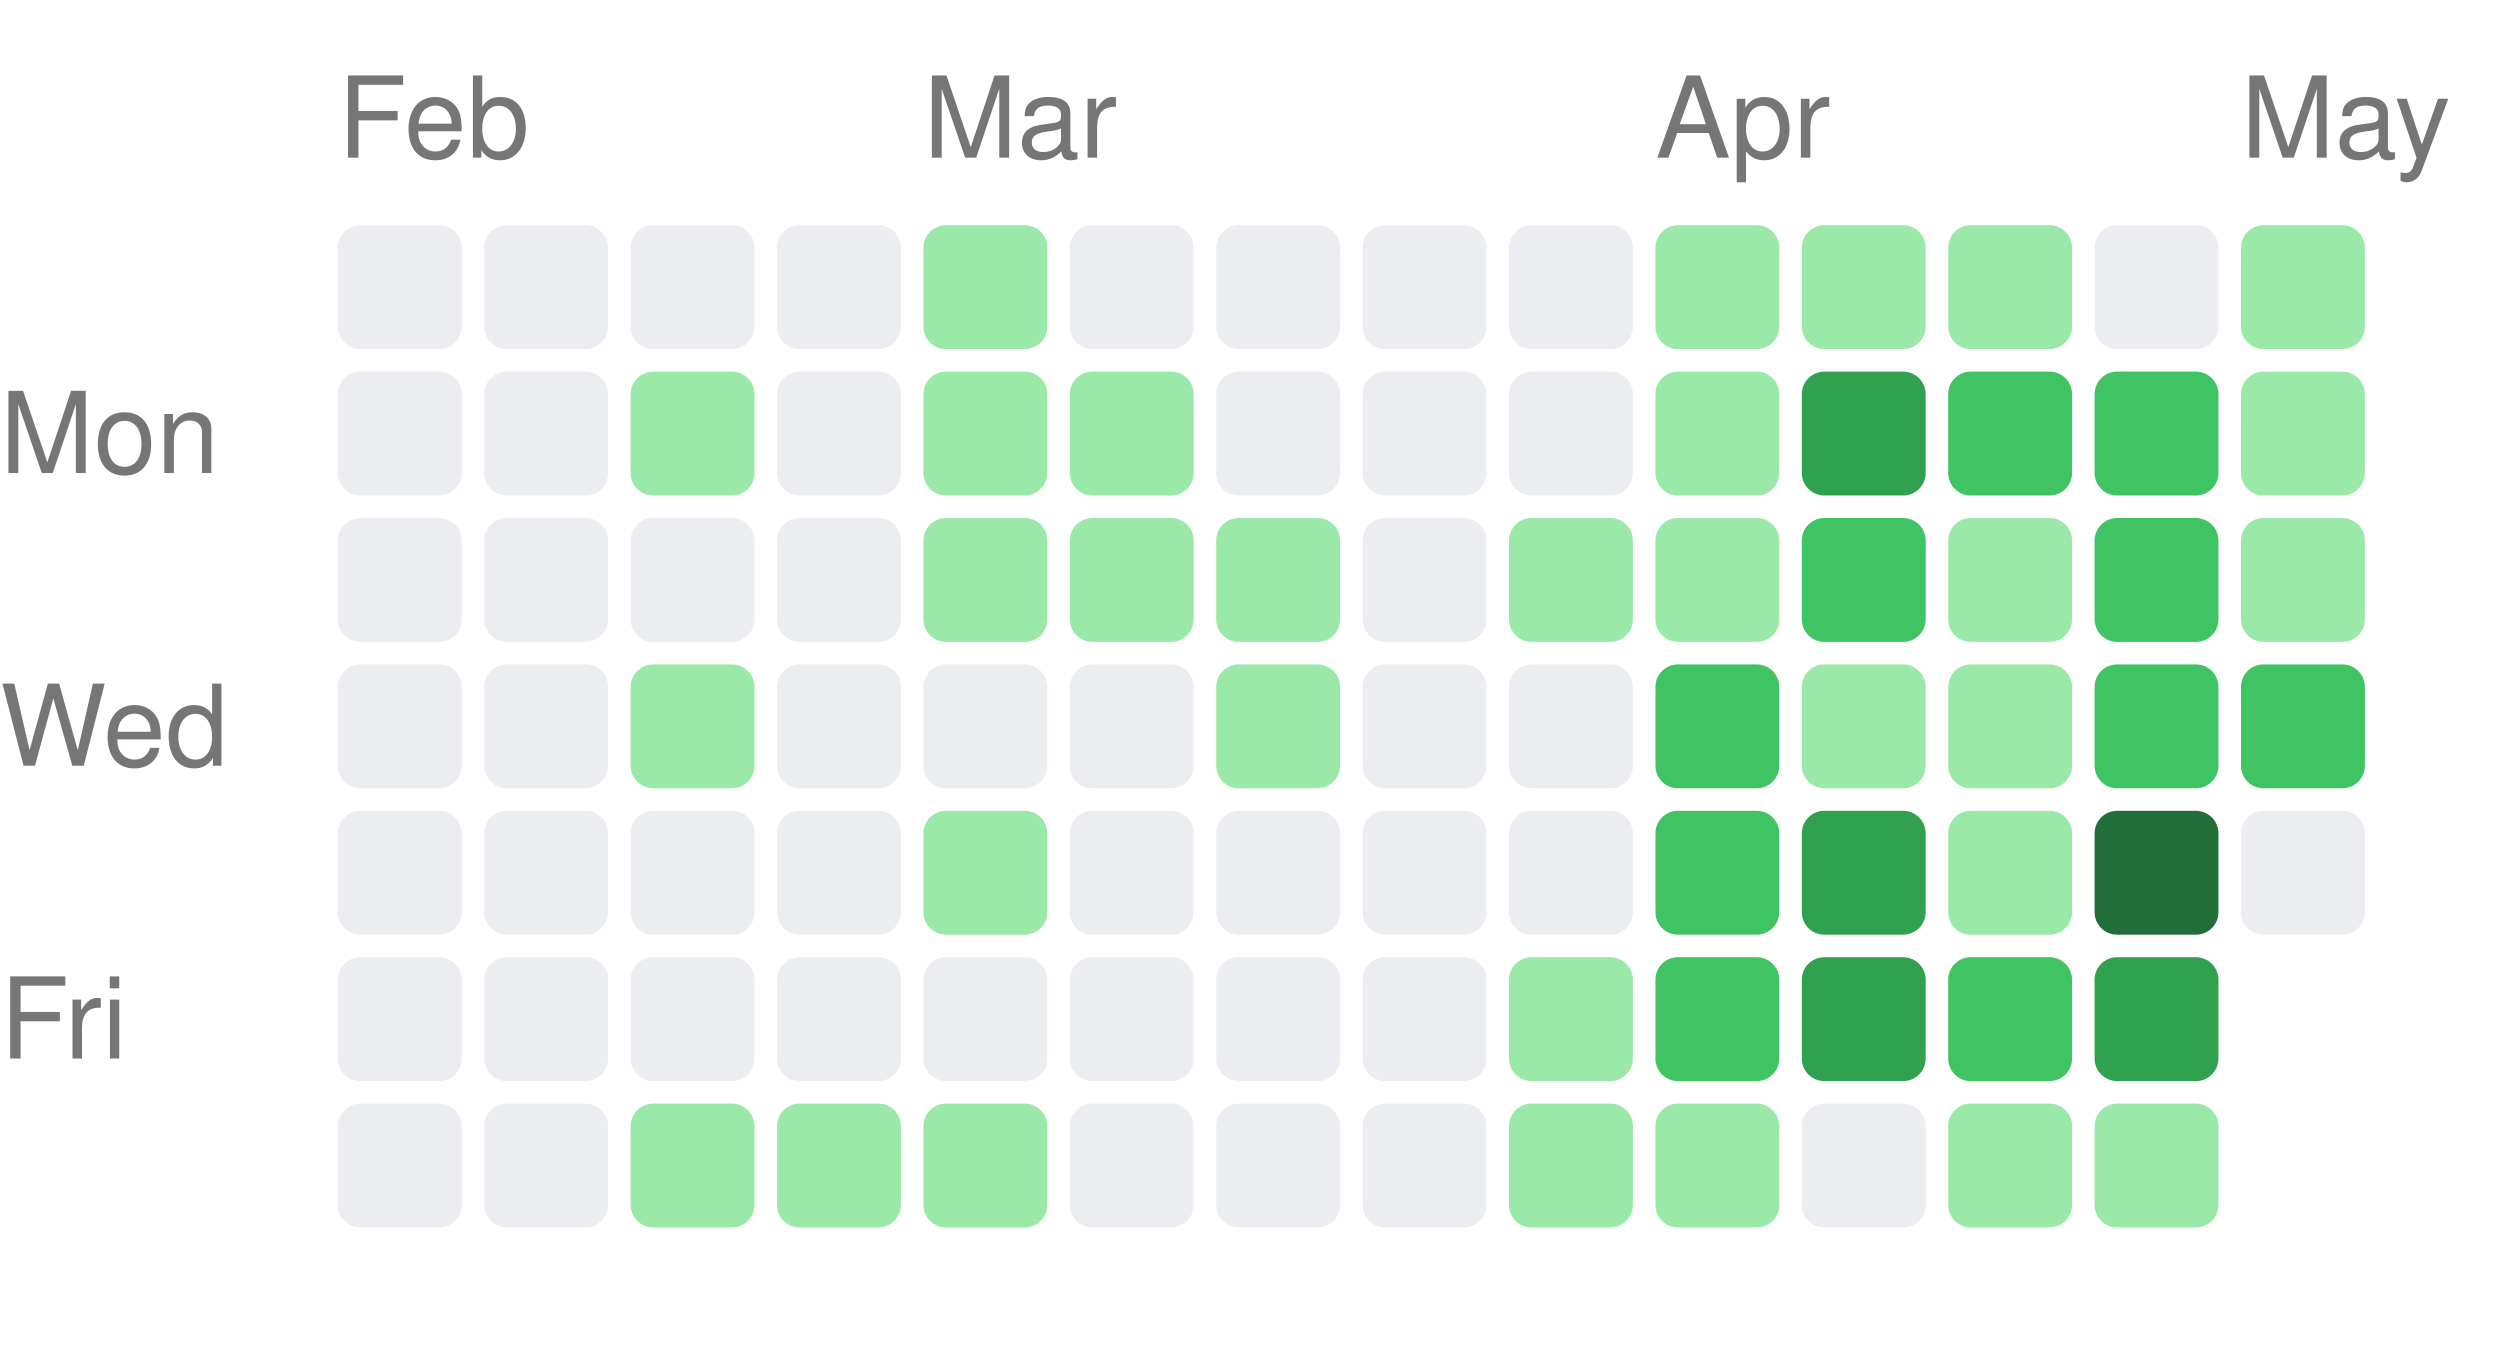
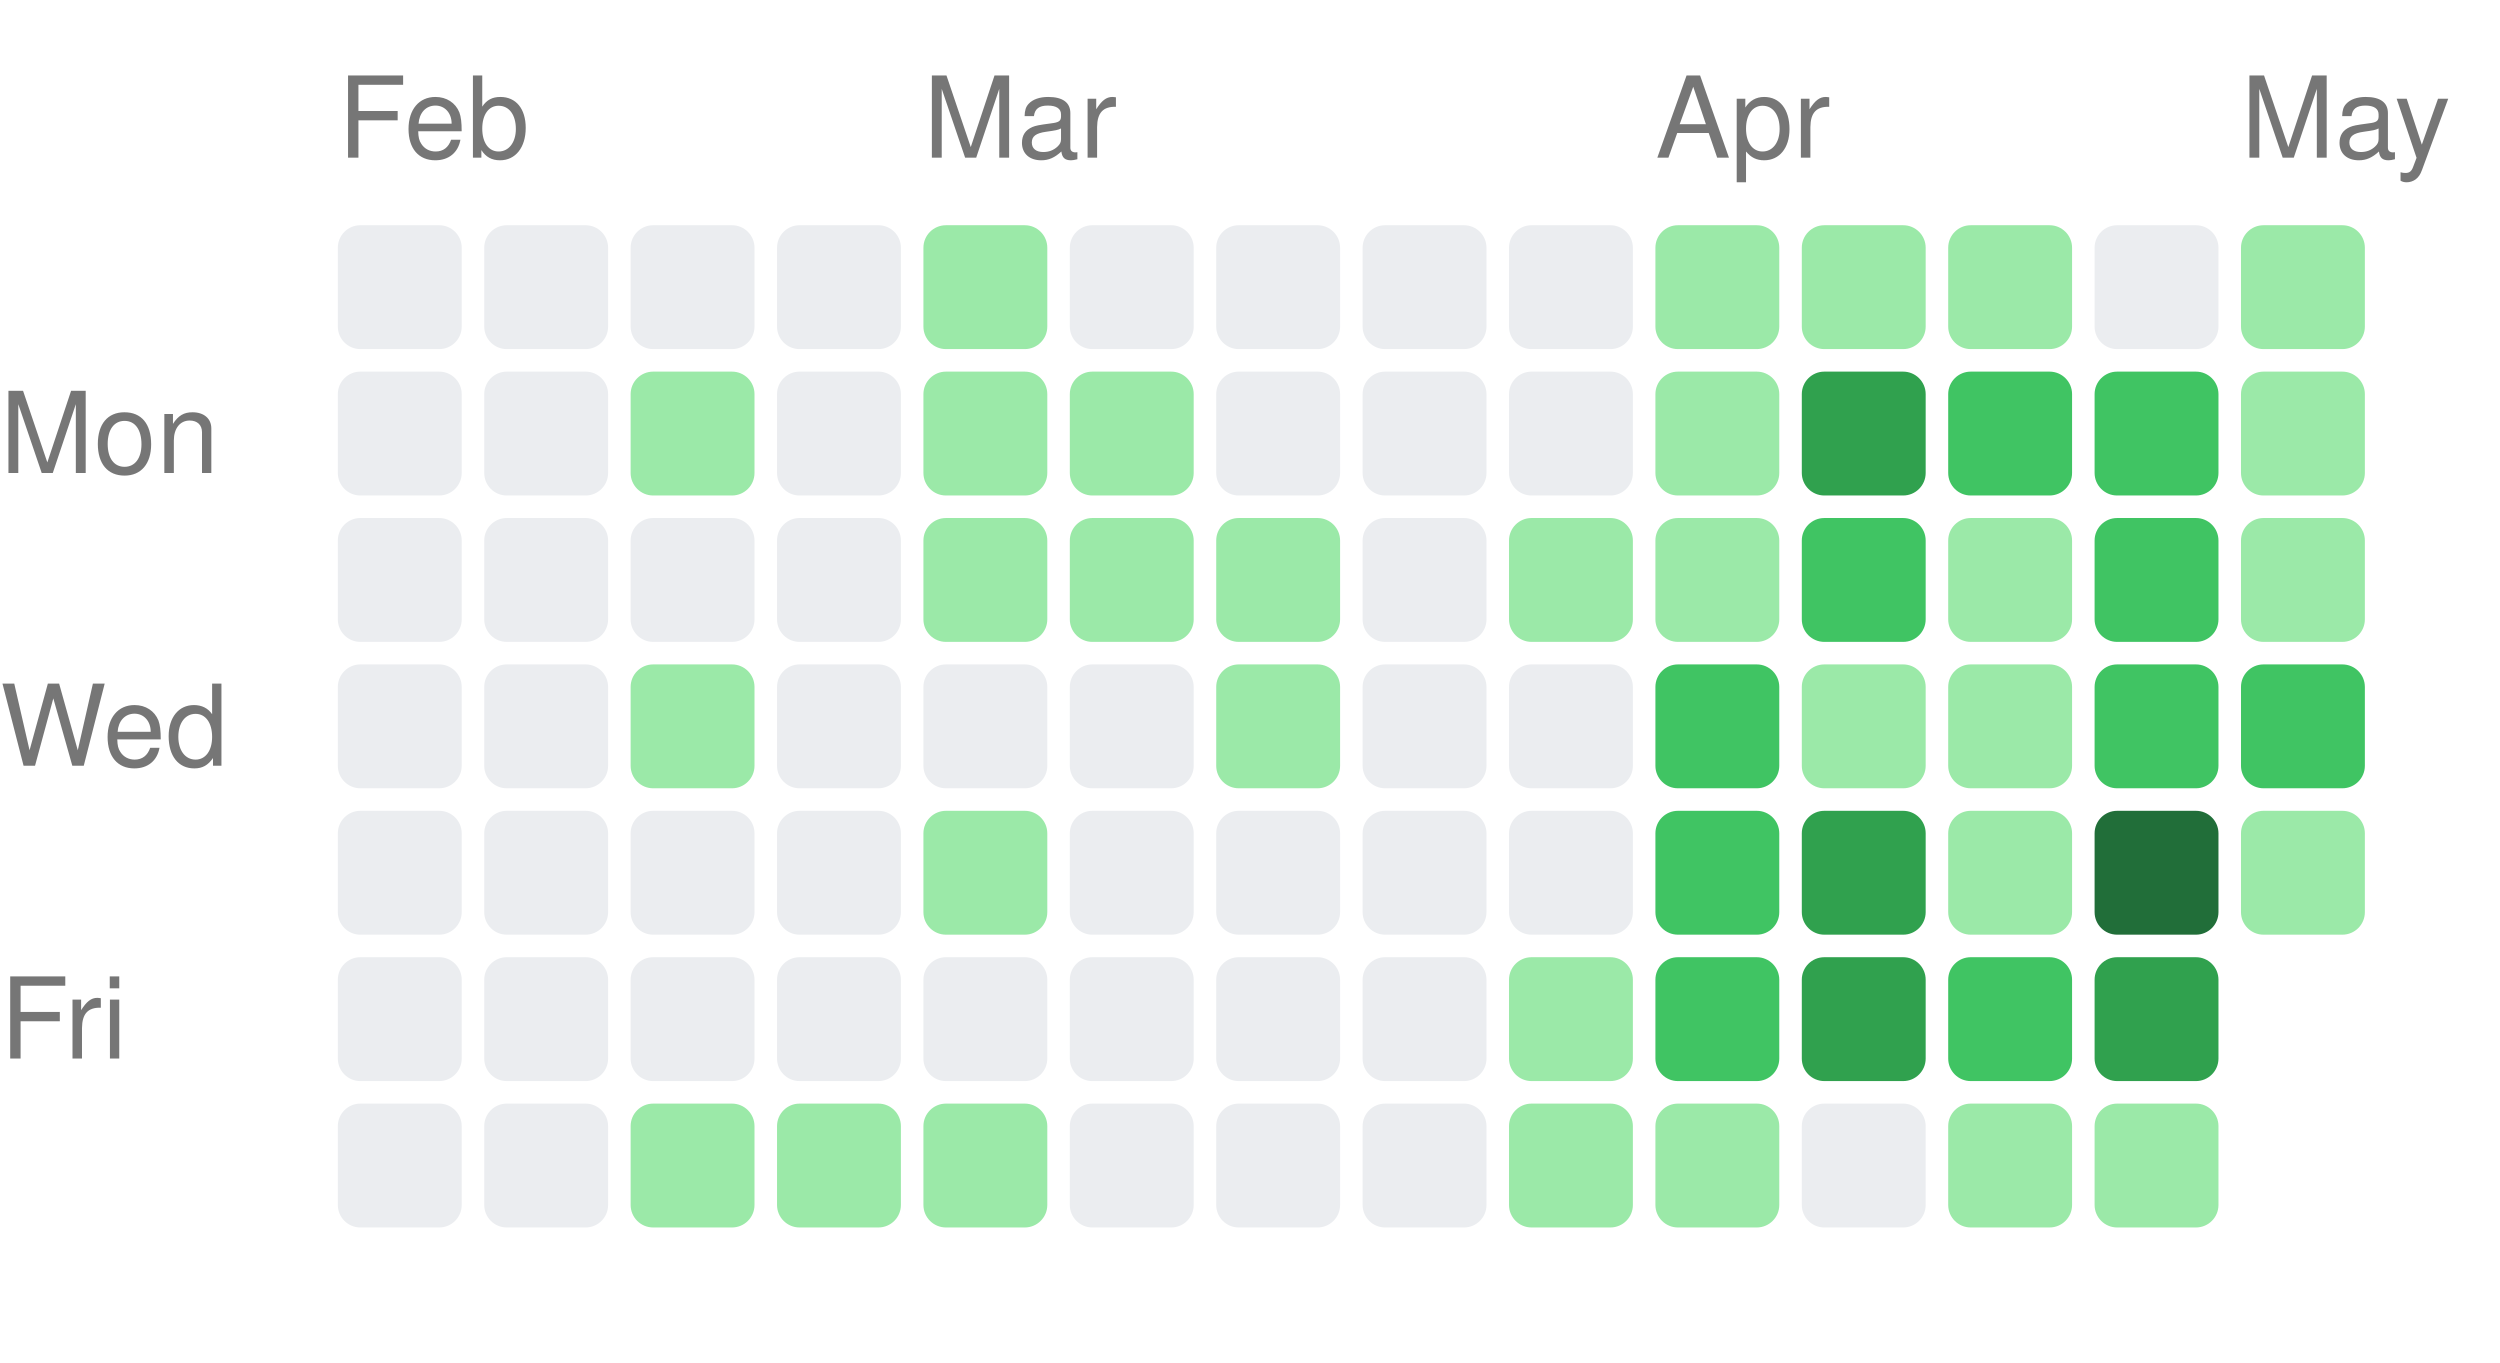
<svg xmlns="http://www.w3.org/2000/svg" width="222" height="121" viewBox="0 0 222 121">
  <style>text { fill: #767676; font-size: 10px; font-family: -apple-system, BlinkMacSystemFont, "Segoe UI", Helvetica, Arial, sans-serif; }</style>
  <text x="30" y="14">Feb</text>
  <text x="82" y="14">Mar</text>
  <text x="147" y="14">Apr</text>
  <text x="199" y="14">May</text>
  <text x="0" y="42" text-anchor="start">Mon</text>
  <text x="0" y="68" text-anchor="start">Wed</text>
  <text x="0" y="94" text-anchor="start">Fri</text>
  <rect x="30" y="20" width="11" height="11" rx="2" ry="2" fill="#ebedf0" />
  <rect x="30" y="33" width="11" height="11" rx="2" ry="2" fill="#ebedf0" />
  <rect x="30" y="46" width="11" height="11" rx="2" ry="2" fill="#ebedf0" />
  <rect x="30" y="59" width="11" height="11" rx="2" ry="2" fill="#ebedf0" />
  <rect x="30" y="72" width="11" height="11" rx="2" ry="2" fill="#ebedf0" />
  <rect x="30" y="85" width="11" height="11" rx="2" ry="2" fill="#ebedf0" />
  <rect x="30" y="98" width="11" height="11" rx="2" ry="2" fill="#ebedf0" />
  <rect x="43" y="20" width="11" height="11" rx="2" ry="2" fill="#ebedf0" />
  <rect x="43" y="33" width="11" height="11" rx="2" ry="2" fill="#ebedf0" />
  <rect x="43" y="46" width="11" height="11" rx="2" ry="2" fill="#ebedf0" />
  <rect x="43" y="59" width="11" height="11" rx="2" ry="2" fill="#ebedf0" />
  <rect x="43" y="72" width="11" height="11" rx="2" ry="2" fill="#ebedf0" />
  <rect x="43" y="85" width="11" height="11" rx="2" ry="2" fill="#ebedf0" />
  <rect x="43" y="98" width="11" height="11" rx="2" ry="2" fill="#ebedf0" />
  <rect x="56" y="20" width="11" height="11" rx="2" ry="2" fill="#ebedf0" />
  <rect x="56" y="33" width="11" height="11" rx="2" ry="2" fill="#9be9a8" />
  <rect x="56" y="46" width="11" height="11" rx="2" ry="2" fill="#ebedf0" />
  <rect x="56" y="59" width="11" height="11" rx="2" ry="2" fill="#9be9a8" />
  <rect x="56" y="72" width="11" height="11" rx="2" ry="2" fill="#ebedf0" />
  <rect x="56" y="85" width="11" height="11" rx="2" ry="2" fill="#ebedf0" />
  <rect x="56" y="98" width="11" height="11" rx="2" ry="2" fill="#9be9a8" />
  <rect x="69" y="20" width="11" height="11" rx="2" ry="2" fill="#ebedf0" />
  <rect x="69" y="33" width="11" height="11" rx="2" ry="2" fill="#ebedf0" />
  <rect x="69" y="46" width="11" height="11" rx="2" ry="2" fill="#ebedf0" />
  <rect x="69" y="59" width="11" height="11" rx="2" ry="2" fill="#ebedf0" />
  <rect x="69" y="72" width="11" height="11" rx="2" ry="2" fill="#ebedf0" />
  <rect x="69" y="85" width="11" height="11" rx="2" ry="2" fill="#ebedf0" />
  <rect x="69" y="98" width="11" height="11" rx="2" ry="2" fill="#9be9a8" />
  <rect x="82" y="20" width="11" height="11" rx="2" ry="2" fill="#9be9a8" />
  <rect x="82" y="33" width="11" height="11" rx="2" ry="2" fill="#9be9a8" />
  <rect x="82" y="46" width="11" height="11" rx="2" ry="2" fill="#9be9a8" />
  <rect x="82" y="59" width="11" height="11" rx="2" ry="2" fill="#ebedf0" />
  <rect x="82" y="72" width="11" height="11" rx="2" ry="2" fill="#9be9a8" />
  <rect x="82" y="85" width="11" height="11" rx="2" ry="2" fill="#ebedf0" />
  <rect x="82" y="98" width="11" height="11" rx="2" ry="2" fill="#9be9a8" />
  <rect x="95" y="20" width="11" height="11" rx="2" ry="2" fill="#ebedf0" />
  <rect x="95" y="33" width="11" height="11" rx="2" ry="2" fill="#9be9a8" />
  <rect x="95" y="46" width="11" height="11" rx="2" ry="2" fill="#9be9a8" />
  <rect x="95" y="59" width="11" height="11" rx="2" ry="2" fill="#ebedf0" />
  <rect x="95" y="72" width="11" height="11" rx="2" ry="2" fill="#ebedf0" />
  <rect x="95" y="85" width="11" height="11" rx="2" ry="2" fill="#ebedf0" />
  <rect x="95" y="98" width="11" height="11" rx="2" ry="2" fill="#ebedf0" />
  <rect x="108" y="20" width="11" height="11" rx="2" ry="2" fill="#ebedf0" />
  <rect x="108" y="33" width="11" height="11" rx="2" ry="2" fill="#ebedf0" />
  <rect x="108" y="46" width="11" height="11" rx="2" ry="2" fill="#9be9a8" />
  <rect x="108" y="59" width="11" height="11" rx="2" ry="2" fill="#9be9a8" />
  <rect x="108" y="72" width="11" height="11" rx="2" ry="2" fill="#ebedf0" />
  <rect x="108" y="85" width="11" height="11" rx="2" ry="2" fill="#ebedf0" />
  <rect x="108" y="98" width="11" height="11" rx="2" ry="2" fill="#ebedf0" />
  <rect x="121" y="20" width="11" height="11" rx="2" ry="2" fill="#ebedf0" />
  <rect x="121" y="33" width="11" height="11" rx="2" ry="2" fill="#ebedf0" />
  <rect x="121" y="46" width="11" height="11" rx="2" ry="2" fill="#ebedf0" />
  <rect x="121" y="59" width="11" height="11" rx="2" ry="2" fill="#ebedf0" />
  <rect x="121" y="72" width="11" height="11" rx="2" ry="2" fill="#ebedf0" />
  <rect x="121" y="85" width="11" height="11" rx="2" ry="2" fill="#ebedf0" />
  <rect x="121" y="98" width="11" height="11" rx="2" ry="2" fill="#ebedf0" />
  <rect x="134" y="20" width="11" height="11" rx="2" ry="2" fill="#ebedf0" />
  <rect x="134" y="33" width="11" height="11" rx="2" ry="2" fill="#ebedf0" />
  <rect x="134" y="46" width="11" height="11" rx="2" ry="2" fill="#9be9a8" />
  <rect x="134" y="59" width="11" height="11" rx="2" ry="2" fill="#ebedf0" />
  <rect x="134" y="72" width="11" height="11" rx="2" ry="2" fill="#ebedf0" />
  <rect x="134" y="85" width="11" height="11" rx="2" ry="2" fill="#9be9a8" />
  <rect x="134" y="98" width="11" height="11" rx="2" ry="2" fill="#9be9a8" />
  <rect x="147" y="20" width="11" height="11" rx="2" ry="2" fill="#9be9a8" />
  <rect x="147" y="33" width="11" height="11" rx="2" ry="2" fill="#9be9a8" />
  <rect x="147" y="46" width="11" height="11" rx="2" ry="2" fill="#9be9a8" />
  <rect x="147" y="59" width="11" height="11" rx="2" ry="2" fill="#40c463" />
  <rect x="147" y="72" width="11" height="11" rx="2" ry="2" fill="#40c463" />
  <rect x="147" y="85" width="11" height="11" rx="2" ry="2" fill="#40c463" />
  <rect x="147" y="98" width="11" height="11" rx="2" ry="2" fill="#9be9a8" />
  <rect x="160" y="20" width="11" height="11" rx="2" ry="2" fill="#9be9a8" />
  <rect x="160" y="33" width="11" height="11" rx="2" ry="2" fill="#30a14e" />
  <rect x="160" y="46" width="11" height="11" rx="2" ry="2" fill="#40c463" />
  <rect x="160" y="59" width="11" height="11" rx="2" ry="2" fill="#9be9a8" />
  <rect x="160" y="72" width="11" height="11" rx="2" ry="2" fill="#30a14e" />
  <rect x="160" y="85" width="11" height="11" rx="2" ry="2" fill="#30a14e" />
  <rect x="160" y="98" width="11" height="11" rx="2" ry="2" fill="#ebedf0" />
  <rect x="173" y="20" width="11" height="11" rx="2" ry="2" fill="#9be9a8" />
  <rect x="173" y="33" width="11" height="11" rx="2" ry="2" fill="#40c463" />
  <rect x="173" y="46" width="11" height="11" rx="2" ry="2" fill="#9be9a8" />
  <rect x="173" y="59" width="11" height="11" rx="2" ry="2" fill="#9be9a8" />
  <rect x="173" y="72" width="11" height="11" rx="2" ry="2" fill="#9be9a8" />
  <rect x="173" y="85" width="11" height="11" rx="2" ry="2" fill="#40c463" />
  <rect x="173" y="98" width="11" height="11" rx="2" ry="2" fill="#9be9a8" />
  <rect x="186" y="20" width="11" height="11" rx="2" ry="2" fill="#ebedf0" />
  <rect x="186" y="33" width="11" height="11" rx="2" ry="2" fill="#40c463" />
  <rect x="186" y="46" width="11" height="11" rx="2" ry="2" fill="#40c463" />
  <rect x="186" y="59" width="11" height="11" rx="2" ry="2" fill="#40c463" />
  <rect x="186" y="72" width="11" height="11" rx="2" ry="2" fill="#216e39" />
  <rect x="186" y="85" width="11" height="11" rx="2" ry="2" fill="#30a14e" />
  <rect x="186" y="98" width="11" height="11" rx="2" ry="2" fill="#9be9a8" />
  <rect x="199" y="20" width="11" height="11" rx="2" ry="2" fill="#9be9a8" />
  <rect x="199" y="33" width="11" height="11" rx="2" ry="2" fill="#9be9a8" />
  <rect x="199" y="46" width="11" height="11" rx="2" ry="2" fill="#9be9a8" />
  <rect x="199" y="59" width="11" height="11" rx="2" ry="2" fill="#40c463" />
-   <rect x="199" y="72" width="11" height="11" rx="2" ry="2" fill="#ebedf0" />
+   <rect x="199" y="72" width="11" height="11" rx="2" ry="2" fill="#9be9a8" />
</svg>
